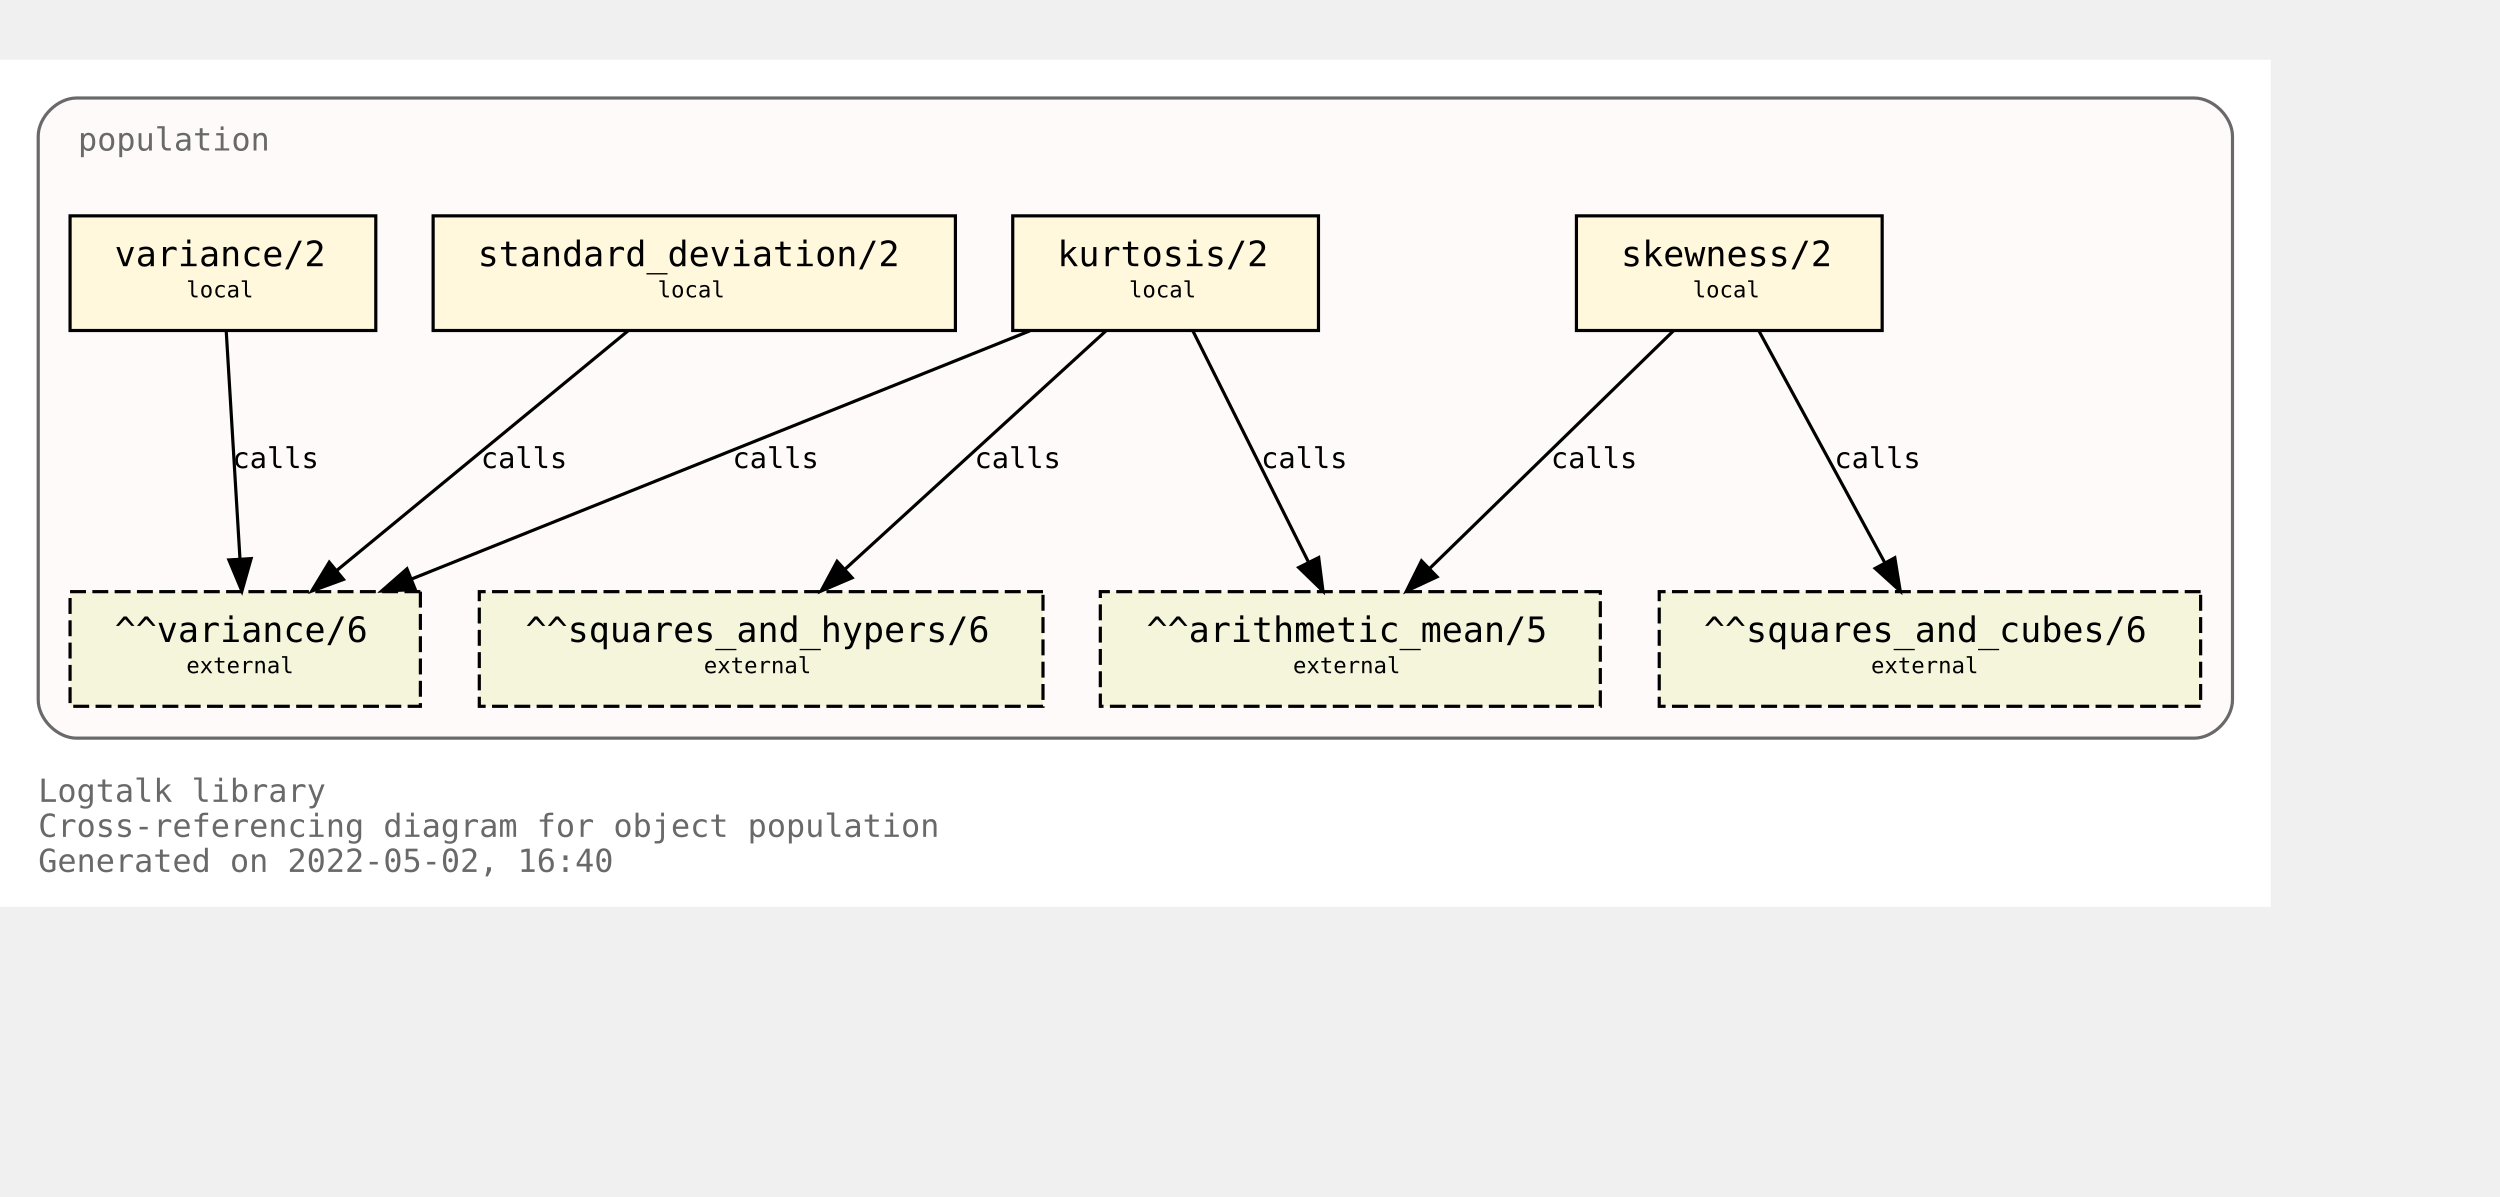
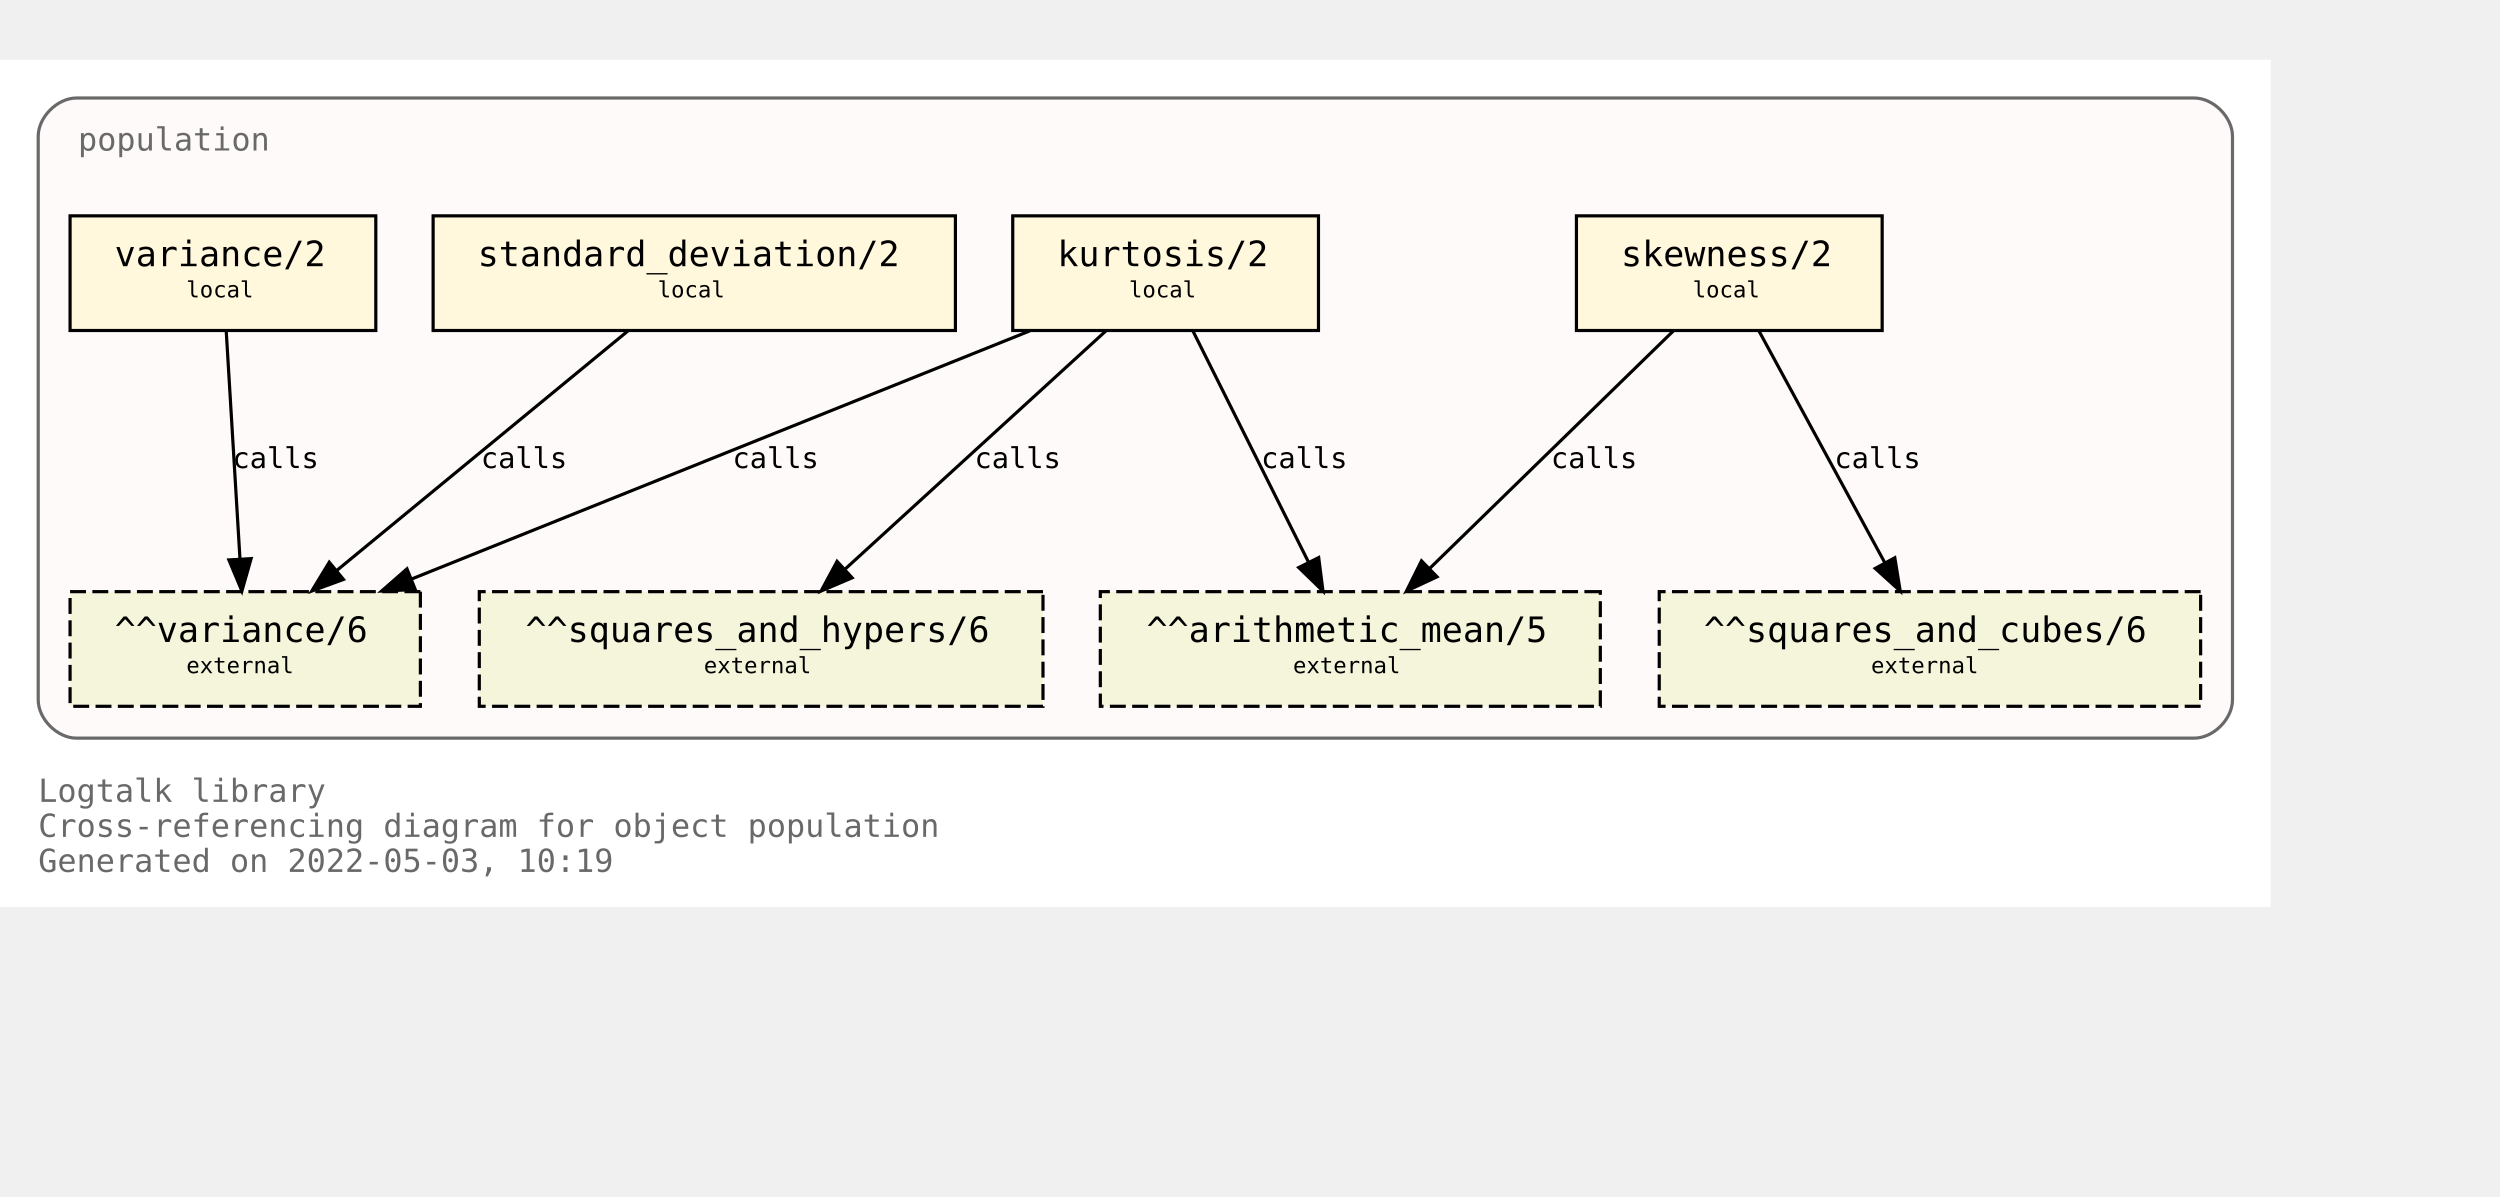
<svg xmlns="http://www.w3.org/2000/svg" xmlns:xlink="http://www.w3.org/1999/xlink" width="857pt" height="410pt" viewBox="72.00 72.00 785.00 338.00">
  <g id="graph0" class="graph" transform="scale(1 1) rotate(0) translate(76 334)">
    <polygon fill="white" stroke="transparent" points="-4,4 -4,-262 709,-262 709,4 -4,4" />
    <text text-anchor="start" x="8" y="-29" font-family="Monospace" font-size="10.00" fill="dimgray">Logtalk library</text>
    <text text-anchor="start" x="8" y="-18" font-family="Monospace" font-size="10.00" fill="dimgray">Cross-referencing diagram for object population</text>
-     <text text-anchor="start" x="8" y="-7" font-family="Monospace" font-size="10.00" fill="dimgray">Generated on 2022-05-02, 16:40</text>
+     <text text-anchor="start" x="8" y="-7" font-family="Monospace" font-size="10.00" fill="dimgray">Generated on 2022-05-03, 10:19</text>
    <g id="clust1" class="cluster">
      <g id="a_clust1">
        <a xlink:title="population">
          <path fill="snow" stroke="dimgray" d="M20,-49C20,-49 685,-49 685,-49 691,-49 697,-55 697,-61 697,-61 697,-238 697,-238 697,-244 691,-250 685,-250 685,-250 20,-250 20,-250 14,-250 8,-244 8,-238 8,-238 8,-61 8,-61 8,-55 14,-49 20,-49" />
          <g id="a_clust1_0">
-             <a xlink:href="https://github.com/LogtalkDotOrg/logtalk3/tree/a3d18386999760bba2ac4b0478910dcf1a05ec67/library/statistics/population.lgt" xlink:title="https://github.com/LogtalkDotOrg/logtalk3/tree/a3d18386999760bba2ac4b0478910dcf1a05ec67/library/statistics/population.lgt">
+             <a xlink:href="https://github.com/LogtalkDotOrg/logtalk3/tree/25cabf090c2eee5f4e14f64c79b6101a0a08a1f1/library/statistics/population.lgt" xlink:title="https://github.com/LogtalkDotOrg/logtalk3/tree/25cabf090c2eee5f4e14f64c79b6101a0a08a1f1/library/statistics/population.lgt">
              <text text-anchor="start" x="20.5" y="-233.5" font-family="Monospace" font-size="10.00" fill="dimgray">population</text>
            </a>
          </g>
        </a>
      </g>
    </g>
    <g id="node1" class="node">
      <g id="a_node1">
-         <a xlink:href="https://github.com/LogtalkDotOrg/logtalk3/tree/a3d18386999760bba2ac4b0478910dcf1a05ec67/library/statistics/population.lgt#L33" xlink:title="https://github.com/LogtalkDotOrg/logtalk3/tree/a3d18386999760bba2ac4b0478910dcf1a05ec67/library/statistics/population.lgt#L33">
+         <a xlink:href="https://github.com/LogtalkDotOrg/logtalk3/tree/25cabf090c2eee5f4e14f64c79b6101a0a08a1f1/library/statistics/population.lgt#L33" xlink:title="https://github.com/LogtalkDotOrg/logtalk3/tree/25cabf090c2eee5f4e14f64c79b6101a0a08a1f1/library/statistics/population.lgt#L33">
          <polygon fill="cornsilk" stroke="black" points="587,-213 491,-213 491,-177 587,-177 587,-213" />
          <text text-anchor="start" x="499" y="-197.8" font-family="Monospace" font-size="9.00"> </text>
          <text text-anchor="start" x="505" y="-197.2" font-family="Monospace" font-size="11.00">skewness/2</text>
          <text text-anchor="start" x="573" y="-197.8" font-family="Monospace" font-size="9.00"> </text>
          <text text-anchor="start" x="499" y="-186.8" font-family="Monospace" font-size="9.00"> </text>
          <text text-anchor="start" x="527.5" y="-187.4" font-family="Monospace" font-size="7.00">local</text>
          <text text-anchor="start" x="573" y="-186.8" font-family="Monospace" font-size="9.00"> </text>
        </a>
      </g>
    </g>
    <g id="node5" class="node">
      <polygon fill="beige" stroke="black" stroke-dasharray="5,2" points="498.5,-95 341.5,-95 341.5,-59 498.5,-59 498.5,-95" />
      <text text-anchor="start" x="350" y="-79.8" font-family="Monospace" font-size="9.00"> </text>
      <text text-anchor="start" x="356" y="-79.2" font-family="Monospace" font-size="11.00">^^arithmetic_mean/5</text>
      <text text-anchor="start" x="485" y="-79.8" font-family="Monospace" font-size="9.00"> </text>
      <text text-anchor="start" x="350" y="-68.8" font-family="Monospace" font-size="9.00"> </text>
      <text text-anchor="start" x="402" y="-69.4" font-family="Monospace" font-size="7.00">external</text>
      <text text-anchor="start" x="485" y="-68.8" font-family="Monospace" font-size="9.00"> </text>
    </g>
    <g id="edge1" class="edge">
      <g id="a_edge1">
-         <a xlink:href="https://github.com/LogtalkDotOrg/logtalk3/tree/a3d18386999760bba2ac4b0478910dcf1a05ec67/library/statistics/population.lgt#L33" xlink:title="calls">
+         <a xlink:href="https://github.com/LogtalkDotOrg/logtalk3/tree/25cabf090c2eee5f4e14f64c79b6101a0a08a1f1/library/statistics/population.lgt#L33" xlink:title="calls">
          <path fill="none" stroke="black" d="M521.44,-176.88C501.23,-157.18 467.87,-124.67 444.97,-102.34" />
          <polygon fill="black" stroke="black" points="447.23,-99.66 437.63,-95.19 442.35,-104.67 447.23,-99.66" />
        </a>
      </g>
      <g id="a_edge1-label">
-         <a xlink:href="https://github.com/LogtalkDotOrg/logtalk3/tree/a3d18386999760bba2ac4b0478910dcf1a05ec67/library/statistics/population.lgt#L33" xlink:title="https://github.com/LogtalkDotOrg/logtalk3/tree/a3d18386999760bba2ac4b0478910dcf1a05ec67/library/statistics/population.lgt#L33">
+         <a xlink:href="https://github.com/LogtalkDotOrg/logtalk3/tree/25cabf090c2eee5f4e14f64c79b6101a0a08a1f1/library/statistics/population.lgt#L33" xlink:title="https://github.com/LogtalkDotOrg/logtalk3/tree/25cabf090c2eee5f4e14f64c79b6101a0a08a1f1/library/statistics/population.lgt#L33">
          <text text-anchor="start" x="483" y="-133.8" font-family="Monospace" font-size="9.00">calls</text>
        </a>
      </g>
    </g>
    <g id="node6" class="node">
      <polygon fill="beige" stroke="black" stroke-dasharray="5,2" points="687,-95 517,-95 517,-59 687,-59 687,-95" />
      <text text-anchor="start" x="525" y="-79.8" font-family="Monospace" font-size="9.00"> </text>
      <text text-anchor="start" x="531" y="-79.2" font-family="Monospace" font-size="11.00">^^squares_and_cubes/6</text>
      <text text-anchor="start" x="673" y="-79.8" font-family="Monospace" font-size="9.00"> </text>
      <text text-anchor="start" x="525" y="-68.8" font-family="Monospace" font-size="9.00"> </text>
      <text text-anchor="start" x="583.5" y="-69.4" font-family="Monospace" font-size="7.00">external</text>
      <text text-anchor="start" x="673" y="-68.8" font-family="Monospace" font-size="9.00"> </text>
    </g>
    <g id="edge2" class="edge">
      <g id="a_edge2">
-         <a xlink:href="https://github.com/LogtalkDotOrg/logtalk3/tree/a3d18386999760bba2ac4b0478910dcf1a05ec67/library/statistics/population.lgt#L33" xlink:title="calls">
+         <a xlink:href="https://github.com/LogtalkDotOrg/logtalk3/tree/25cabf090c2eee5f4e14f64c79b6101a0a08a1f1/library/statistics/population.lgt#L33" xlink:title="calls">
          <path fill="none" stroke="black" d="M548.3,-176.88C558.72,-157.69 575.74,-126.35 587.82,-104.1" />
          <polygon fill="black" stroke="black" points="590.97,-105.64 592.67,-95.19 584.82,-102.3 590.97,-105.64" />
        </a>
      </g>
      <g id="a_edge2-label">
-         <a xlink:href="https://github.com/LogtalkDotOrg/logtalk3/tree/a3d18386999760bba2ac4b0478910dcf1a05ec67/library/statistics/population.lgt#L33" xlink:title="https://github.com/LogtalkDotOrg/logtalk3/tree/a3d18386999760bba2ac4b0478910dcf1a05ec67/library/statistics/population.lgt#L33">
+         <a xlink:href="https://github.com/LogtalkDotOrg/logtalk3/tree/25cabf090c2eee5f4e14f64c79b6101a0a08a1f1/library/statistics/population.lgt#L33" xlink:title="https://github.com/LogtalkDotOrg/logtalk3/tree/25cabf090c2eee5f4e14f64c79b6101a0a08a1f1/library/statistics/population.lgt#L33">
          <text text-anchor="start" x="572" y="-133.8" font-family="Monospace" font-size="9.00">calls</text>
        </a>
      </g>
    </g>
    <g id="node2" class="node">
      <g id="a_node2">
-         <a xlink:href="https://github.com/LogtalkDotOrg/logtalk3/tree/a3d18386999760bba2ac4b0478910dcf1a05ec67/library/statistics/population.lgt#L41" xlink:title="https://github.com/LogtalkDotOrg/logtalk3/tree/a3d18386999760bba2ac4b0478910dcf1a05ec67/library/statistics/population.lgt#L41">
+         <a xlink:href="https://github.com/LogtalkDotOrg/logtalk3/tree/25cabf090c2eee5f4e14f64c79b6101a0a08a1f1/library/statistics/population.lgt#L41" xlink:title="https://github.com/LogtalkDotOrg/logtalk3/tree/25cabf090c2eee5f4e14f64c79b6101a0a08a1f1/library/statistics/population.lgt#L41">
          <polygon fill="cornsilk" stroke="black" points="410,-213 314,-213 314,-177 410,-177 410,-213" />
          <text text-anchor="start" x="322" y="-197.8" font-family="Monospace" font-size="9.00"> </text>
          <text text-anchor="start" x="328" y="-197.2" font-family="Monospace" font-size="11.00">kurtosis/2</text>
          <text text-anchor="start" x="396" y="-197.8" font-family="Monospace" font-size="9.00"> </text>
          <text text-anchor="start" x="322" y="-186.8" font-family="Monospace" font-size="9.00"> </text>
          <text text-anchor="start" x="350.5" y="-187.4" font-family="Monospace" font-size="7.00">local</text>
          <text text-anchor="start" x="396" y="-186.8" font-family="Monospace" font-size="9.00"> </text>
        </a>
      </g>
    </g>
    <g id="edge3" class="edge">
      <g id="a_edge3">
-         <a xlink:href="https://github.com/LogtalkDotOrg/logtalk3/tree/a3d18386999760bba2ac4b0478910dcf1a05ec67/library/statistics/population.lgt#L41" xlink:title="calls">
+         <a xlink:href="https://github.com/LogtalkDotOrg/logtalk3/tree/25cabf090c2eee5f4e14f64c79b6101a0a08a1f1/library/statistics/population.lgt#L41" xlink:title="calls">
          <path fill="none" stroke="black" d="M370.56,-176.88C380.11,-157.78 395.68,-126.63 406.8,-104.4" />
          <polygon fill="black" stroke="black" points="410.07,-105.7 411.41,-95.19 403.8,-102.57 410.07,-105.7" />
        </a>
      </g>
      <g id="a_edge3-label">
-         <a xlink:href="https://github.com/LogtalkDotOrg/logtalk3/tree/a3d18386999760bba2ac4b0478910dcf1a05ec67/library/statistics/population.lgt#L41" xlink:title="https://github.com/LogtalkDotOrg/logtalk3/tree/a3d18386999760bba2ac4b0478910dcf1a05ec67/library/statistics/population.lgt#L41">
+         <a xlink:href="https://github.com/LogtalkDotOrg/logtalk3/tree/25cabf090c2eee5f4e14f64c79b6101a0a08a1f1/library/statistics/population.lgt#L41" xlink:title="https://github.com/LogtalkDotOrg/logtalk3/tree/25cabf090c2eee5f4e14f64c79b6101a0a08a1f1/library/statistics/population.lgt#L41">
          <text text-anchor="start" x="392" y="-133.8" font-family="Monospace" font-size="9.00">calls</text>
        </a>
      </g>
    </g>
    <g id="node7" class="node">
      <polygon fill="beige" stroke="black" stroke-dasharray="5,2" points="323.5,-95 146.5,-95 146.5,-59 323.5,-59 323.5,-95" />
      <text text-anchor="start" x="155" y="-79.8" font-family="Monospace" font-size="9.00"> </text>
      <text text-anchor="start" x="161" y="-79.2" font-family="Monospace" font-size="11.00">^^squares_and_hypers/6</text>
      <text text-anchor="start" x="310" y="-79.8" font-family="Monospace" font-size="9.00"> </text>
      <text text-anchor="start" x="155" y="-68.8" font-family="Monospace" font-size="9.00"> </text>
      <text text-anchor="start" x="217" y="-69.4" font-family="Monospace" font-size="7.00">external</text>
      <text text-anchor="start" x="310" y="-68.8" font-family="Monospace" font-size="9.00"> </text>
    </g>
    <g id="edge4" class="edge">
      <g id="a_edge4">
-         <a xlink:href="https://github.com/LogtalkDotOrg/logtalk3/tree/a3d18386999760bba2ac4b0478910dcf1a05ec67/library/statistics/population.lgt#L41" xlink:title="calls">
+         <a xlink:href="https://github.com/LogtalkDotOrg/logtalk3/tree/25cabf090c2eee5f4e14f64c79b6101a0a08a1f1/library/statistics/population.lgt#L41" xlink:title="calls">
          <path fill="none" stroke="black" d="M343.26,-176.88C321.59,-157.09 285.78,-124.38 261.33,-102.05" />
          <polygon fill="black" stroke="black" points="263.56,-99.35 253.82,-95.19 258.84,-104.51 263.56,-99.35" />
        </a>
      </g>
      <g id="a_edge4-label">
-         <a xlink:href="https://github.com/LogtalkDotOrg/logtalk3/tree/a3d18386999760bba2ac4b0478910dcf1a05ec67/library/statistics/population.lgt#L41" xlink:title="https://github.com/LogtalkDotOrg/logtalk3/tree/a3d18386999760bba2ac4b0478910dcf1a05ec67/library/statistics/population.lgt#L41">
+         <a xlink:href="https://github.com/LogtalkDotOrg/logtalk3/tree/25cabf090c2eee5f4e14f64c79b6101a0a08a1f1/library/statistics/population.lgt#L41" xlink:title="https://github.com/LogtalkDotOrg/logtalk3/tree/25cabf090c2eee5f4e14f64c79b6101a0a08a1f1/library/statistics/population.lgt#L41">
          <text text-anchor="start" x="302" y="-133.8" font-family="Monospace" font-size="9.00">calls</text>
        </a>
      </g>
    </g>
    <g id="node8" class="node">
      <polygon fill="beige" stroke="black" stroke-dasharray="5,2" points="128,-95 18,-95 18,-59 128,-59 128,-95" />
      <text text-anchor="start" x="26" y="-79.8" font-family="Monospace" font-size="9.00"> </text>
      <text text-anchor="start" x="32" y="-79.2" font-family="Monospace" font-size="11.00">^^variance/6</text>
      <text text-anchor="start" x="114" y="-79.8" font-family="Monospace" font-size="9.00"> </text>
      <text text-anchor="start" x="26" y="-68.8" font-family="Monospace" font-size="9.00"> </text>
      <text text-anchor="start" x="54.5" y="-69.4" font-family="Monospace" font-size="7.00">external</text>
      <text text-anchor="start" x="114" y="-68.8" font-family="Monospace" font-size="9.00"> </text>
    </g>
    <g id="edge5" class="edge">
      <g id="a_edge5">
-         <a xlink:href="https://github.com/LogtalkDotOrg/logtalk3/tree/a3d18386999760bba2ac4b0478910dcf1a05ec67/library/statistics/population.lgt#L41" xlink:title="calls">
+         <a xlink:href="https://github.com/LogtalkDotOrg/logtalk3/tree/25cabf090c2eee5f4e14f64c79b6101a0a08a1f1/library/statistics/population.lgt#L41" xlink:title="calls">
          <path fill="none" stroke="black" d="M319.36,-176.88C267.7,-156.15 180.72,-121.24 125.14,-98.93" />
          <polygon fill="black" stroke="black" points="126.4,-95.66 115.82,-95.19 123.79,-102.16 126.4,-95.66" />
        </a>
      </g>
      <g id="a_edge5-label">
-         <a xlink:href="https://github.com/LogtalkDotOrg/logtalk3/tree/a3d18386999760bba2ac4b0478910dcf1a05ec67/library/statistics/population.lgt#L41" xlink:title="https://github.com/LogtalkDotOrg/logtalk3/tree/a3d18386999760bba2ac4b0478910dcf1a05ec67/library/statistics/population.lgt#L41">
+         <a xlink:href="https://github.com/LogtalkDotOrg/logtalk3/tree/25cabf090c2eee5f4e14f64c79b6101a0a08a1f1/library/statistics/population.lgt#L41" xlink:title="https://github.com/LogtalkDotOrg/logtalk3/tree/25cabf090c2eee5f4e14f64c79b6101a0a08a1f1/library/statistics/population.lgt#L41">
          <text text-anchor="start" x="226" y="-133.8" font-family="Monospace" font-size="9.00">calls</text>
        </a>
      </g>
    </g>
    <g id="node3" class="node">
      <g id="a_node3">
-         <a xlink:href="https://github.com/LogtalkDotOrg/logtalk3/tree/a3d18386999760bba2ac4b0478910dcf1a05ec67/library/statistics/population.lgt#L50" xlink:title="https://github.com/LogtalkDotOrg/logtalk3/tree/a3d18386999760bba2ac4b0478910dcf1a05ec67/library/statistics/population.lgt#L50">
+         <a xlink:href="https://github.com/LogtalkDotOrg/logtalk3/tree/25cabf090c2eee5f4e14f64c79b6101a0a08a1f1/library/statistics/population.lgt#L50" xlink:title="https://github.com/LogtalkDotOrg/logtalk3/tree/25cabf090c2eee5f4e14f64c79b6101a0a08a1f1/library/statistics/population.lgt#L50">
          <polygon fill="cornsilk" stroke="black" points="296,-213 132,-213 132,-177 296,-177 296,-213" />
          <text text-anchor="start" x="140" y="-197.8" font-family="Monospace" font-size="9.00"> </text>
          <text text-anchor="start" x="146" y="-197.2" font-family="Monospace" font-size="11.00">standard_deviation/2</text>
          <text text-anchor="start" x="282" y="-197.8" font-family="Monospace" font-size="9.00"> </text>
          <text text-anchor="start" x="140" y="-186.8" font-family="Monospace" font-size="9.00"> </text>
          <text text-anchor="start" x="202.5" y="-187.4" font-family="Monospace" font-size="7.00">local</text>
          <text text-anchor="start" x="282" y="-186.8" font-family="Monospace" font-size="9.00"> </text>
        </a>
      </g>
    </g>
    <g id="edge6" class="edge">
      <g id="a_edge6">
-         <a xlink:href="https://github.com/LogtalkDotOrg/logtalk3/tree/a3d18386999760bba2ac4b0478910dcf1a05ec67/library/statistics/population.lgt#L50" xlink:title="calls">
+         <a xlink:href="https://github.com/LogtalkDotOrg/logtalk3/tree/25cabf090c2eee5f4e14f64c79b6101a0a08a1f1/library/statistics/population.lgt#L50" xlink:title="calls">
          <path fill="none" stroke="black" d="M193.19,-176.88C169.04,-157.01 129.04,-124.1 101.88,-101.76" />
          <polygon fill="black" stroke="black" points="103.84,-98.84 93.89,-95.19 99.39,-104.24 103.84,-98.84" />
        </a>
      </g>
      <g id="a_edge6-label">
-         <a xlink:href="https://github.com/LogtalkDotOrg/logtalk3/tree/a3d18386999760bba2ac4b0478910dcf1a05ec67/library/statistics/population.lgt#L50" xlink:title="https://github.com/LogtalkDotOrg/logtalk3/tree/a3d18386999760bba2ac4b0478910dcf1a05ec67/library/statistics/population.lgt#L50">
+         <a xlink:href="https://github.com/LogtalkDotOrg/logtalk3/tree/25cabf090c2eee5f4e14f64c79b6101a0a08a1f1/library/statistics/population.lgt#L50" xlink:title="https://github.com/LogtalkDotOrg/logtalk3/tree/25cabf090c2eee5f4e14f64c79b6101a0a08a1f1/library/statistics/population.lgt#L50">
          <text text-anchor="start" x="147" y="-133.8" font-family="Monospace" font-size="9.00">calls</text>
        </a>
      </g>
    </g>
    <g id="node4" class="node">
      <g id="a_node4">
-         <a xlink:href="https://github.com/LogtalkDotOrg/logtalk3/tree/a3d18386999760bba2ac4b0478910dcf1a05ec67/library/statistics/population.lgt#L54" xlink:title="https://github.com/LogtalkDotOrg/logtalk3/tree/a3d18386999760bba2ac4b0478910dcf1a05ec67/library/statistics/population.lgt#L54">
+         <a xlink:href="https://github.com/LogtalkDotOrg/logtalk3/tree/25cabf090c2eee5f4e14f64c79b6101a0a08a1f1/library/statistics/population.lgt#L54" xlink:title="https://github.com/LogtalkDotOrg/logtalk3/tree/25cabf090c2eee5f4e14f64c79b6101a0a08a1f1/library/statistics/population.lgt#L54">
          <polygon fill="cornsilk" stroke="black" points="114,-213 18,-213 18,-177 114,-177 114,-213" />
          <text text-anchor="start" x="26" y="-197.8" font-family="Monospace" font-size="9.00"> </text>
          <text text-anchor="start" x="32" y="-197.2" font-family="Monospace" font-size="11.00">variance/2</text>
          <text text-anchor="start" x="100" y="-197.8" font-family="Monospace" font-size="9.00"> </text>
          <text text-anchor="start" x="26" y="-186.8" font-family="Monospace" font-size="9.00"> </text>
          <text text-anchor="start" x="54.5" y="-187.4" font-family="Monospace" font-size="7.00">local</text>
          <text text-anchor="start" x="100" y="-186.8" font-family="Monospace" font-size="9.00"> </text>
        </a>
      </g>
    </g>
    <g id="edge7" class="edge">
      <g id="a_edge7">
-         <a xlink:href="https://github.com/LogtalkDotOrg/logtalk3/tree/a3d18386999760bba2ac4b0478910dcf1a05ec67/library/statistics/population.lgt#L54" xlink:title="calls">
+         <a xlink:href="https://github.com/LogtalkDotOrg/logtalk3/tree/25cabf090c2eee5f4e14f64c79b6101a0a08a1f1/library/statistics/population.lgt#L54" xlink:title="calls">
          <path fill="none" stroke="black" d="M67.03,-176.88C68.17,-158.04 70.01,-127.47 71.35,-105.3" />
          <polygon fill="black" stroke="black" points="74.85,-105.38 71.96,-95.19 67.87,-104.96 74.85,-105.38" />
        </a>
      </g>
      <g id="a_edge7-label">
-         <a xlink:href="https://github.com/LogtalkDotOrg/logtalk3/tree/a3d18386999760bba2ac4b0478910dcf1a05ec67/library/statistics/population.lgt#L54" xlink:title="https://github.com/LogtalkDotOrg/logtalk3/tree/a3d18386999760bba2ac4b0478910dcf1a05ec67/library/statistics/population.lgt#L54">
+         <a xlink:href="https://github.com/LogtalkDotOrg/logtalk3/tree/25cabf090c2eee5f4e14f64c79b6101a0a08a1f1/library/statistics/population.lgt#L54" xlink:title="https://github.com/LogtalkDotOrg/logtalk3/tree/25cabf090c2eee5f4e14f64c79b6101a0a08a1f1/library/statistics/population.lgt#L54">
          <text text-anchor="start" x="69" y="-133.8" font-family="Monospace" font-size="9.00">calls</text>
        </a>
      </g>
    </g>
  </g>
</svg>
